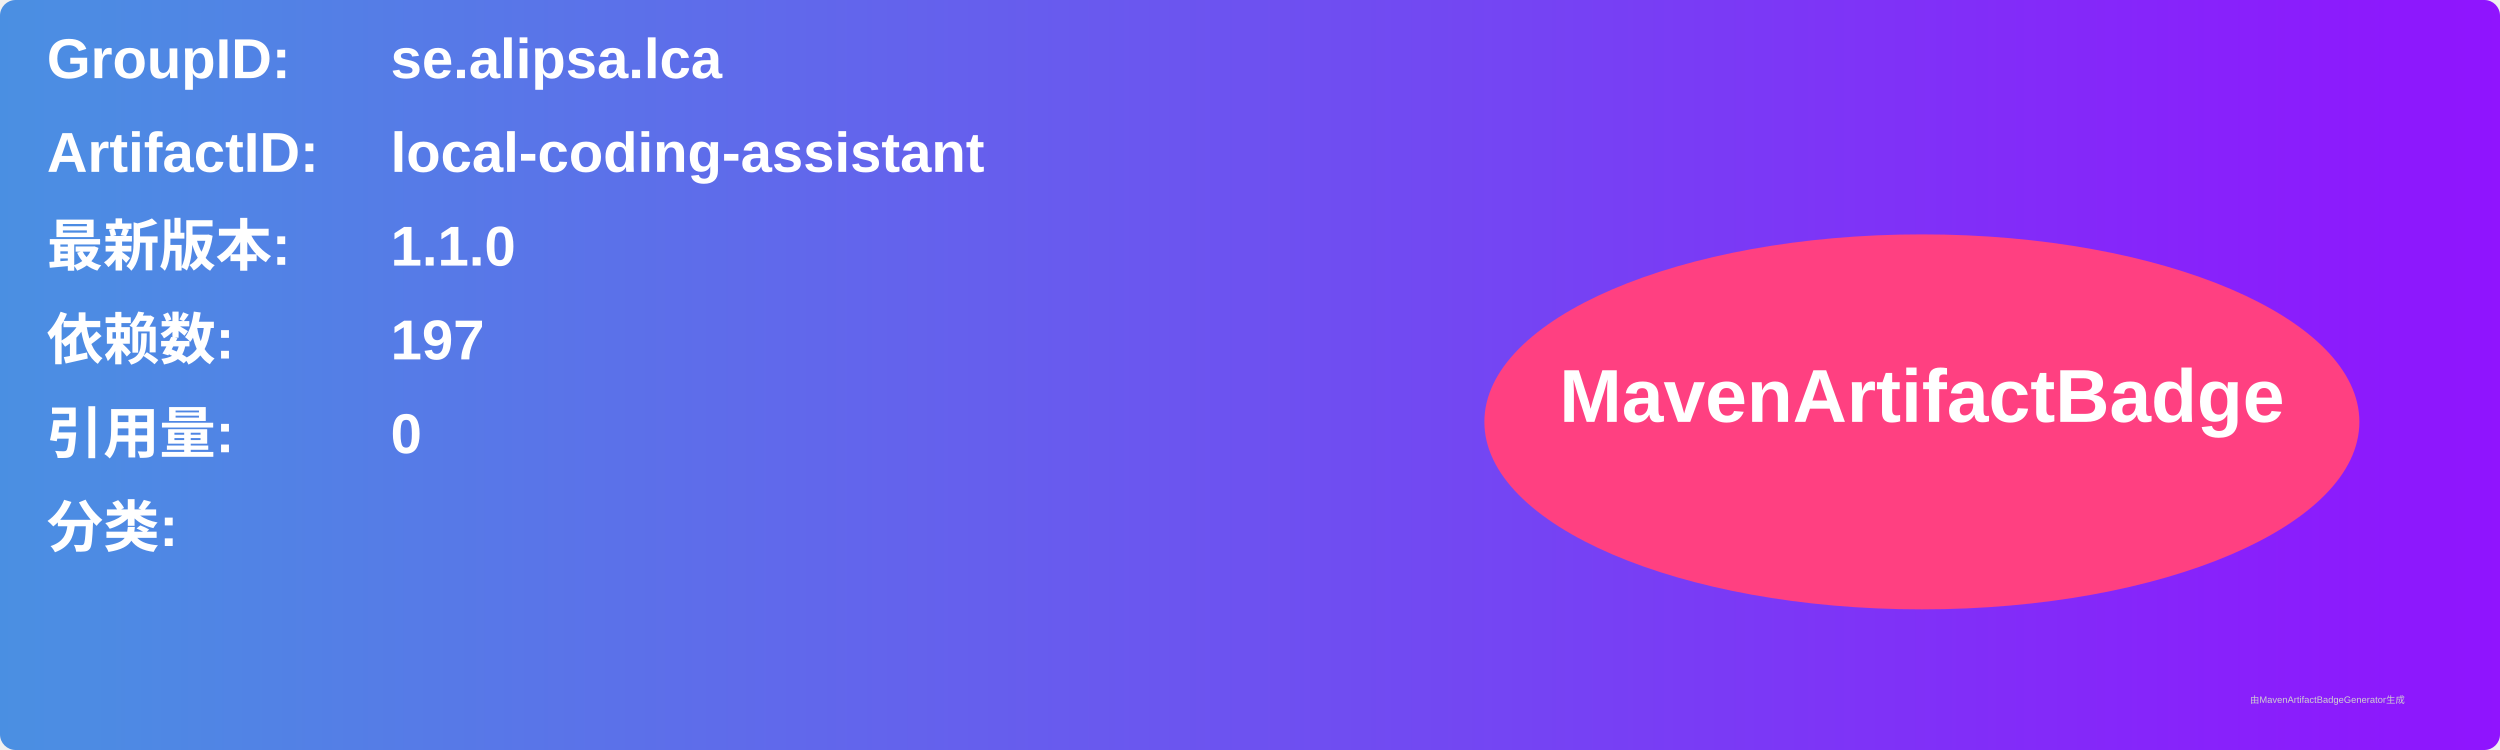
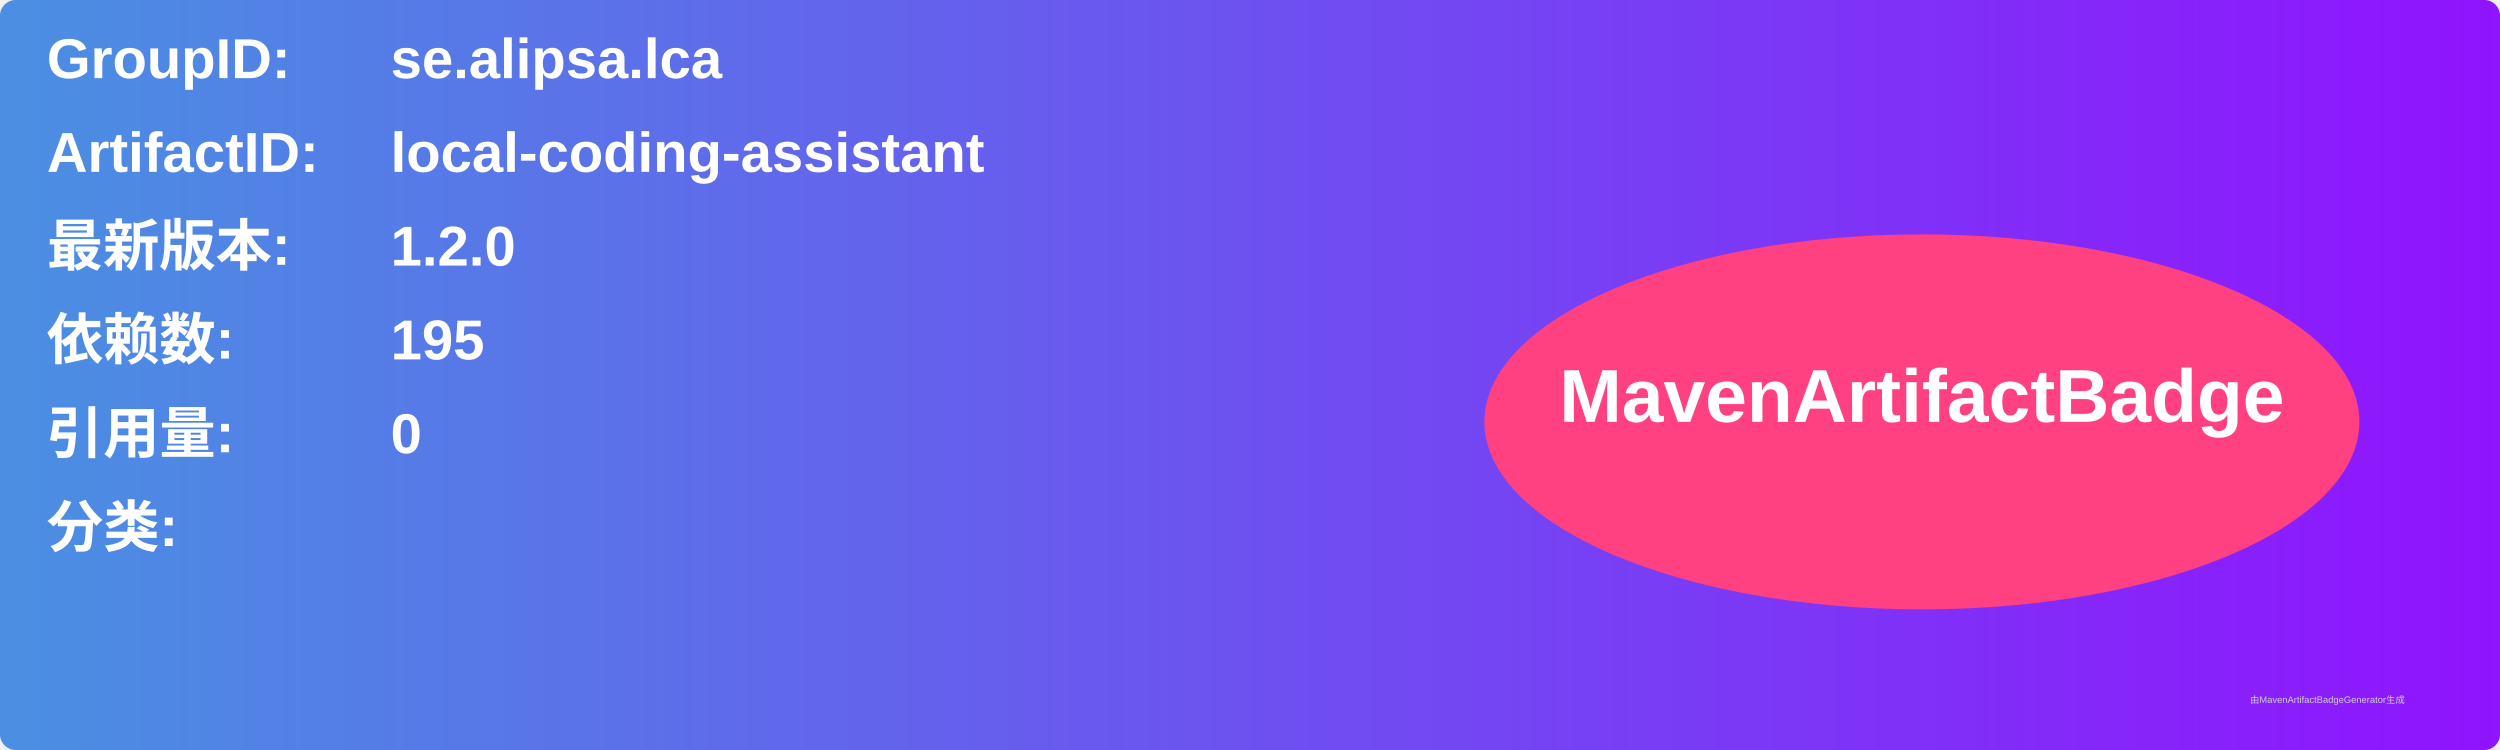
<svg xmlns="http://www.w3.org/2000/svg" width="800" height="240" viewBox="0 0 800 240">
  <linearGradient id="grad" x1="0%" y1="0%" x2="100%" y2="0%">
    <stop offset="0%" stop-color="#4a90e2" />
    <stop offset="100%" stop-color="#9013fe" />
  </linearGradient>
  <rect width="100%" height="100%" rx="5" ry="5" fill="url(#grad)" />
  <g transform="translate(15, 15)">
    <text x="0" y="10" font-family="Arial" font-size="18" fill="white" font-weight="bold" width="260">GroupID:</text>
    <text x="110" y="10" font-family="Arial" font-size="18" fill="white" font-weight="bold" width="460">se.alipsa.lca</text>
    <text x="0" y="40" font-family="Arial" font-size="18" fill="white" font-weight="bold" width="260">ArtifactID:</text>
    <text x="110" y="40" font-family="Arial" font-size="18" fill="white" font-weight="bold" width="460">local-coding-assistant</text>
    <text x="0" y="70" font-family="Arial" font-size="18" fill="white" font-weight="bold">最新版本:</text>
    <text x="110" y="70" font-family="Arial" font-size="18" fill="white" font-weight="bold">
-       <tspan font-weight="bold">1.1.0</tspan>
+       <tspan font-weight="bold">1.2.0</tspan>
    </text>
    <text x="0" y="100" font-family="Arial" font-size="18" fill="white" font-weight="bold">依赖数: </text>
    <text x="110" y="100" font-family="Arial" font-size="18" fill="white">
-       <tspan font-weight="bold">197</tspan>
+       <tspan font-weight="bold">195</tspan>
    </text>
    <text x="0" y="130" font-family="Arial" font-size="18" fill="white" font-weight="bold">引用量: </text>
    <text x="110" y="130" font-family="Arial" font-size="18" fill="white">
      <tspan font-weight="bold">0</tspan>
    </text>
    <text x="0" y="160" font-family="Arial" font-size="18" fill="white" font-weight="bold">分类:</text>
    <text x="10" y="190" font-family="Arial" font-size="10" fill="white">
      <tspan font-weight="bold" />
    </text>
    <ellipse cx="600" cy="120" rx="140" ry="60" fill="#ff4081" />
    <text x="600" y="120" text-anchor="middle" font-family="Arial" font-size="24" fill="white" font-weight="bold">MavenArtifactBadge</text>
  </g>
  <text x="720" y="225" font-family="Arial" font-size="3" fill="#d0d0d0">由MavenArtifactBadgeGenerator生成</text>
</svg>
